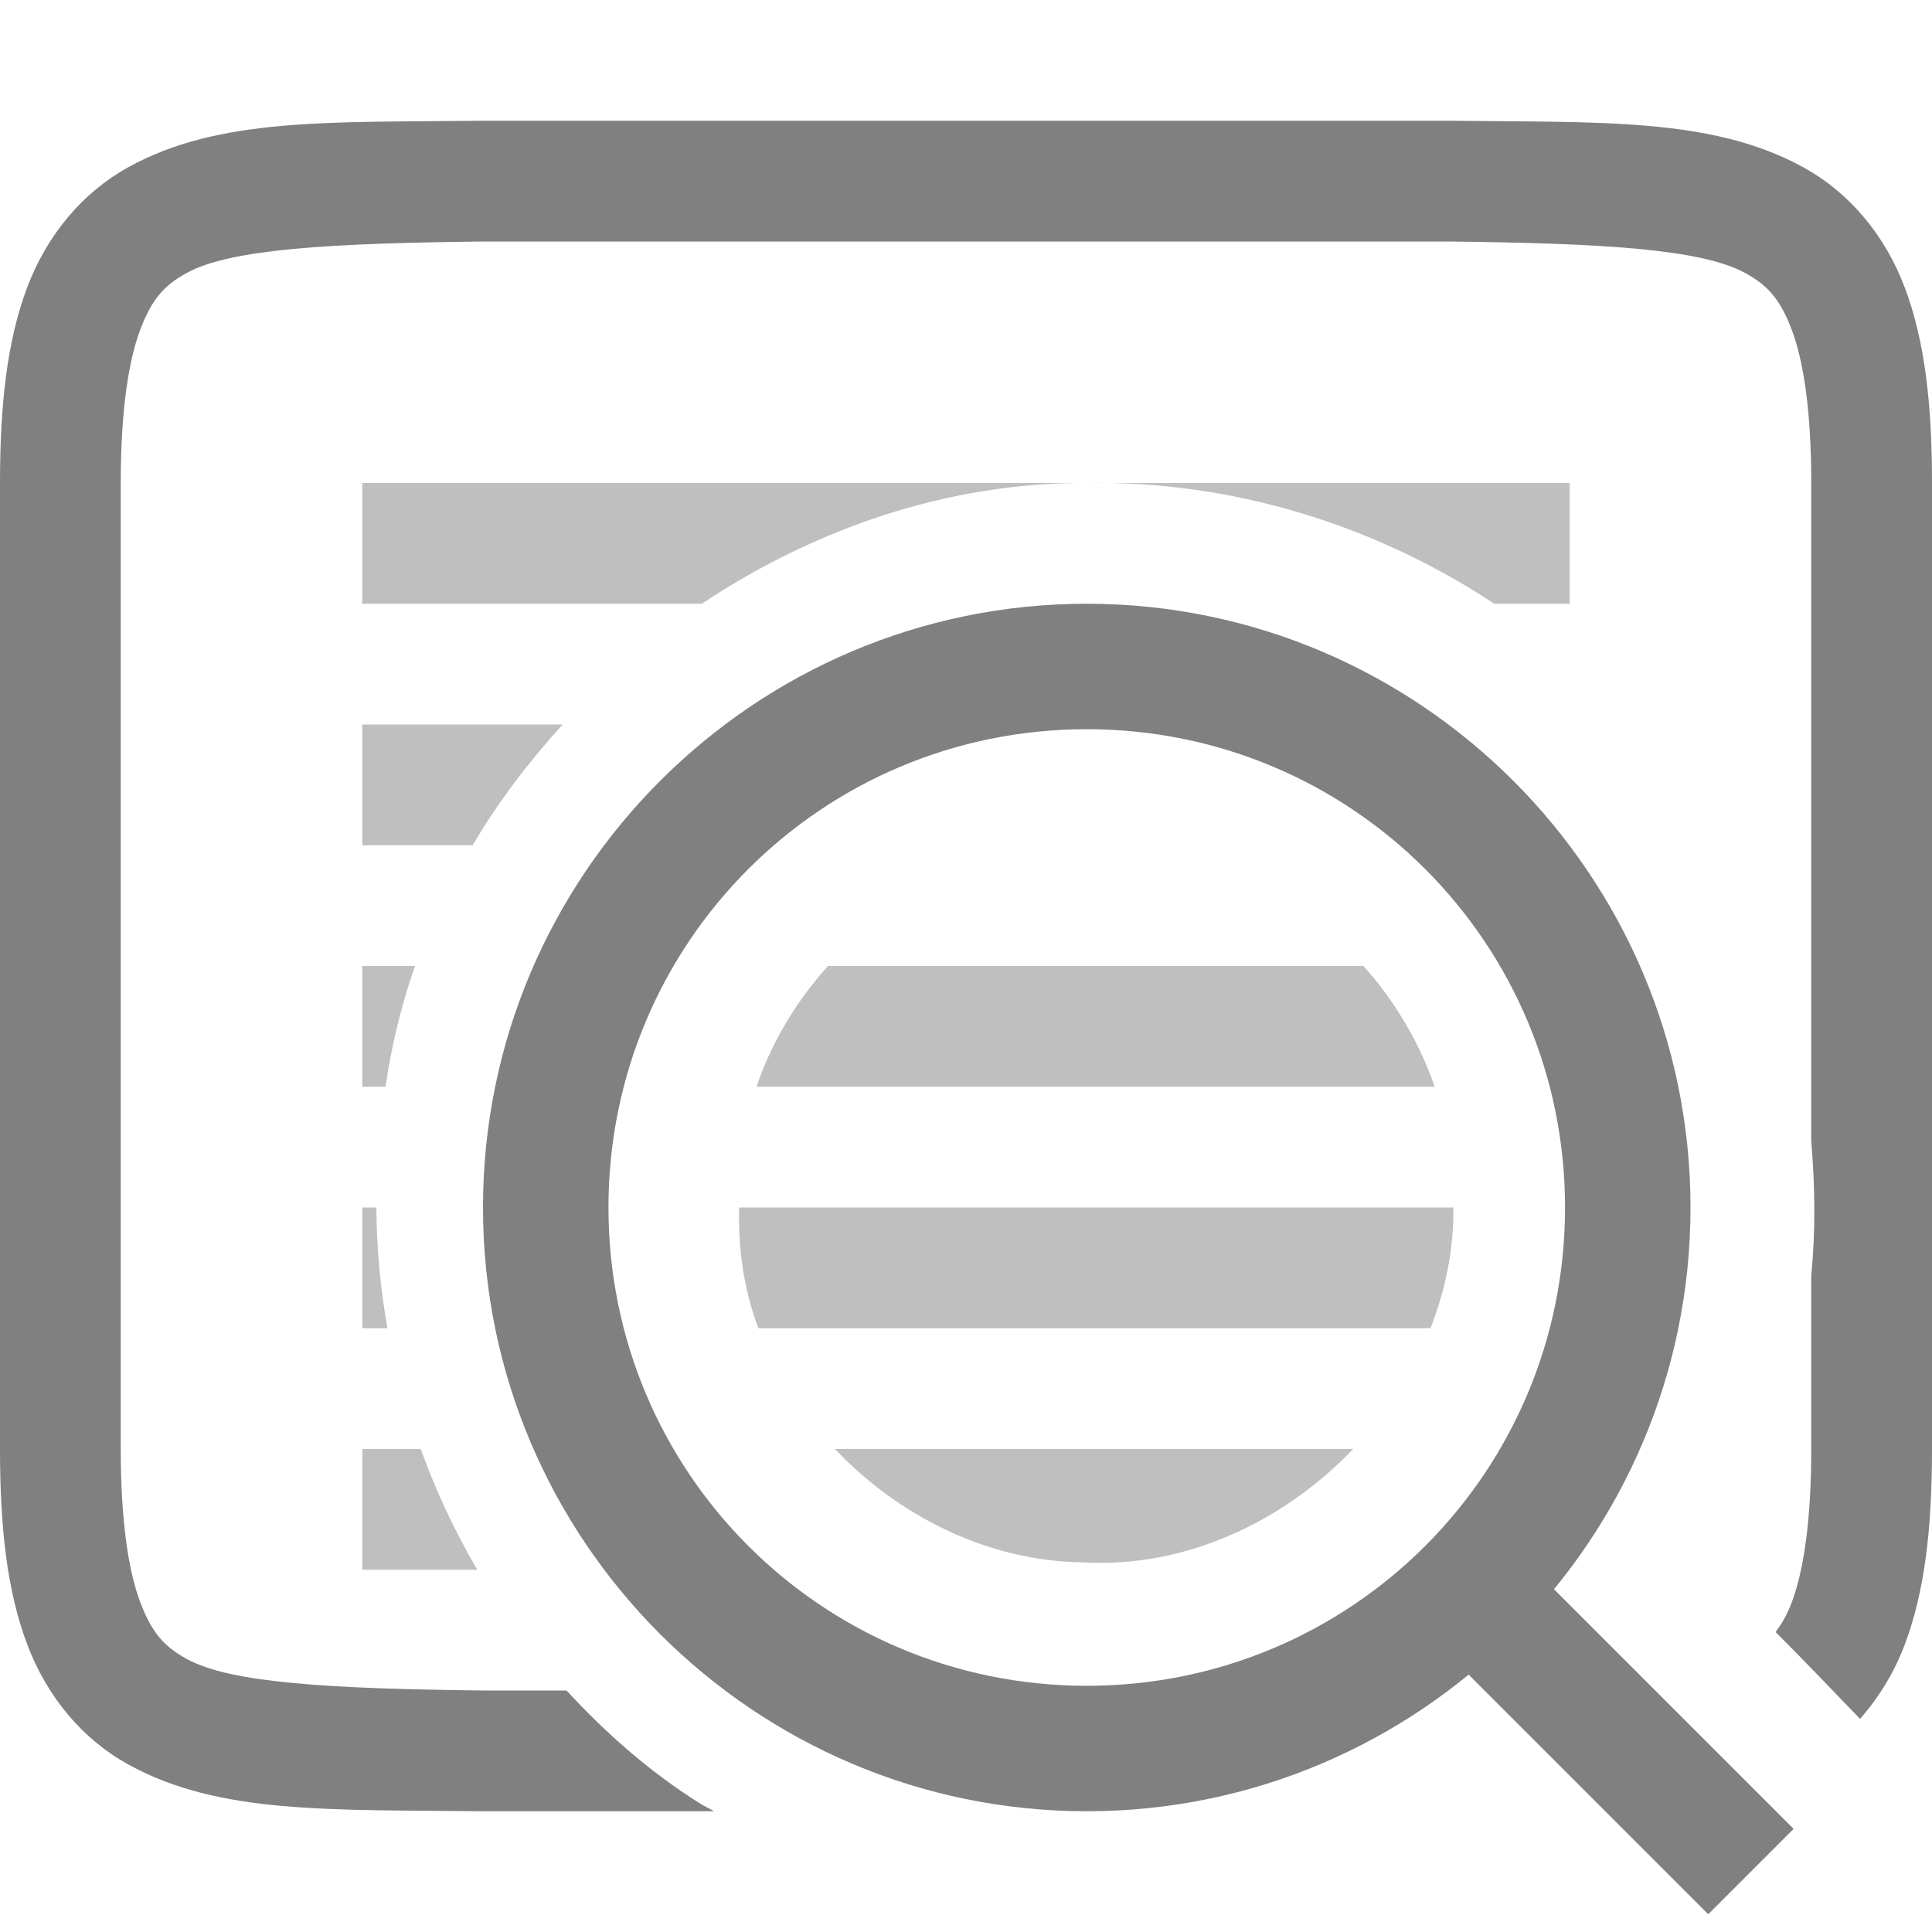
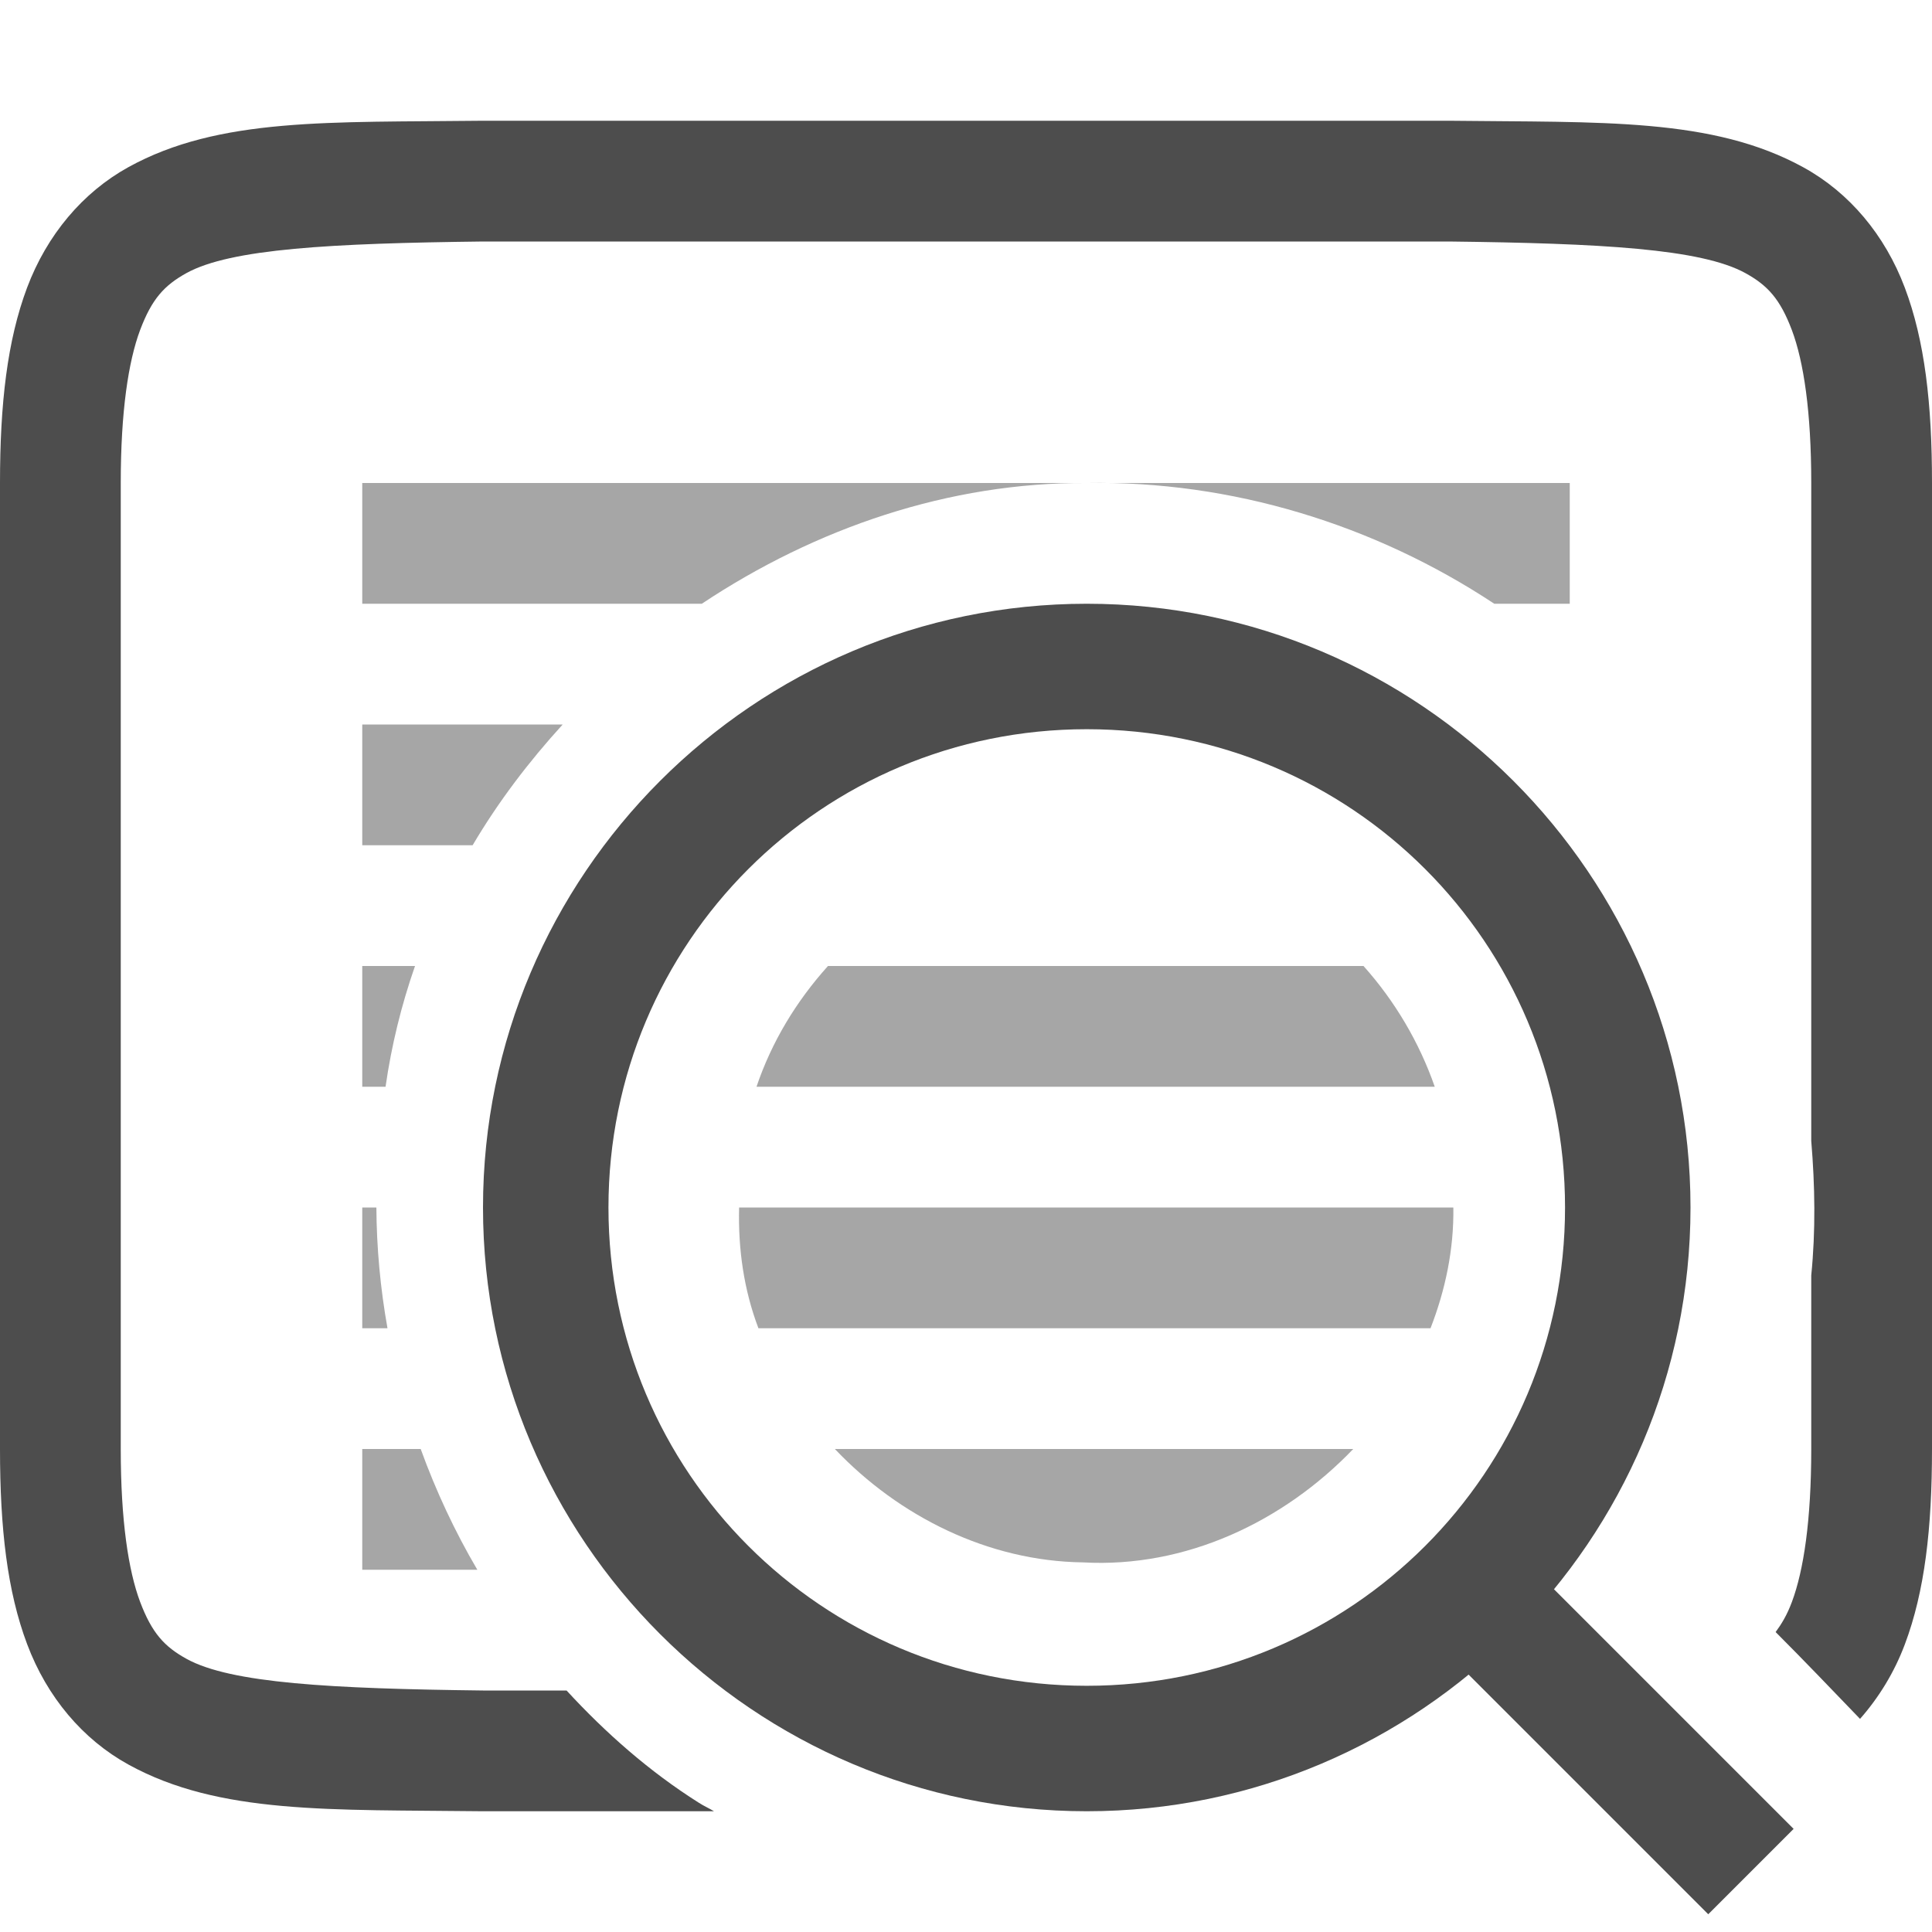
<svg xmlns="http://www.w3.org/2000/svg" width="16" height="16" version="1.1">
  <g transform="translate(-552,-260)">
-     <path d="m 555.994,261 c -1.258,0.015 -2.179,-0.031 -2.932,0.385 -0.376,0.208 -0.673,0.559 -0.838,0.998 C 552.06,262.821 552,263.342 552,264 v 8 c 0,0.658 0.06,1.179 0.225,1.617 0.165,0.439 0.462,0.789 0.838,0.996 0.753,0.415 1.674,0.372 2.932,0.387 h 0.002 1.916 c -0.041,-0.025 -0.085,-0.044 -0.125,-0.07 -0.409,-0.258 -0.771,-0.577 -1.096,-0.93 H 556.006 556 c -1.259,-0.015 -2.089,-0.06 -2.455,-0.262 -0.183,-0.101 -0.287,-0.213 -0.385,-0.473 C 553.063,273.006 553,272.592 553,272 v -8 c 0,-0.592 0.063,-1.006 0.16,-1.266 0.098,-0.26 0.201,-0.371 0.385,-0.473 C 553.911,262.06 554.741,262.015 556,262 h 8 c 1.259,0.015 2.089,0.06 2.455,0.262 0.183,0.101 0.287,0.213 0.385,0.473 C 566.937,262.994 567,263.408 567,264 v 5.449 c 0.031,0.371 0.037,0.743 0,1.113 V 272 c 0,0.592 -0.063,1.006 -0.16,1.266 -0.041,0.11 -0.086,0.183 -0.135,0.25 0.237,0.237 0.467,0.478 0.699,0.719 0.155,-0.176 0.283,-0.383 0.371,-0.617 C 567.94,273.179 568,272.658 568,272 v -8 c 0,-0.658 -0.06,-1.179 -0.225,-1.617 -0.165,-0.439 -0.462,-0.789 -0.838,-0.996 -0.753,-0.415 -1.674,-0.372 -2.932,-0.387 h -0.002 -8.006 z" style="fill:#808080" />
-     <path d="m 555,264 v 1 h 2.812 c 0.943,-0.627 2.046,-1.006 3.188,-1 z m 6,0 c 1.196,-0.02 2.382,0.343 3.375,1 H 565 v -1 z m -6,2 v 1 h 0.914 c 0.212,-0.359 0.464,-0.691 0.746,-1 z m 0,2 v 1 h 0.193 c 0.049,-0.343 0.131,-0.676 0.244,-1 z m 3.857,0 c -0.264,0.293 -0.467,0.63 -0.592,1 h 5.617 c -0.128,-0.367 -0.329,-0.708 -0.59,-1 z M 555,270 v 1 h 0.209 c -0.059,-0.33 -0.09,-0.665 -0.092,-1 z m 3.121,0 c -0.009,0.346 0.04,0.684 0.16,1 h 5.566 c 0.123,-0.317 0.194,-0.653 0.189,-1 z M 555,272 v 1 h 0.953 c -0.187,-0.318 -0.343,-0.653 -0.469,-1 z m 3.914,0 c 0.532,0.56 1.271,0.929 2.055,0.939 0.849,0.048 1.66,-0.336 2.238,-0.939 z" style="opacity:0.5;fill:#808080" />
-     <path d="m 561,265 c -2.755,0 -5,2.245 -5,5 0,2.755 2.245,5 5,5 2.755,0 5,-2.245 5,-5 0,-2.755 -2.245,-5 -5,-5 z m 0,1.039 c 2.193,0 3.961,1.768 3.961,3.961 0,2.193 -1.768,3.961 -3.961,3.961 -2.193,0 -3.961,-1.768 -3.961,-3.961 0,-2.193 1.768,-3.961 3.961,-3.961 z" style="fill:#808080" />
-     <path d="m 564.354,272.646 -0.707,0.707 2.5,2.5 0.707,-0.707 z" style="fill:#808080;fill-rule:evenodd" />
+     <path d="m 555.994,261 c -1.258,0.015 -2.179,-0.031 -2.932,0.385 -0.376,0.208 -0.673,0.559 -0.838,0.998 C 552.06,262.821 552,263.342 552,264 v 8 c 0,0.658 0.06,1.179 0.225,1.617 0.165,0.439 0.462,0.789 0.838,0.996 0.753,0.415 1.674,0.372 2.932,0.387 h 0.002 1.916 c -0.041,-0.025 -0.085,-0.044 -0.125,-0.07 -0.409,-0.258 -0.771,-0.577 -1.096,-0.93 H 556.006 556 c -1.259,-0.015 -2.089,-0.06 -2.455,-0.262 -0.183,-0.101 -0.287,-0.213 -0.385,-0.473 C 553.063,273.006 553,272.592 553,272 v -8 c 0,-0.592 0.063,-1.006 0.16,-1.266 0.098,-0.26 0.201,-0.371 0.385,-0.473 C 553.911,262.06 554.741,262.015 556,262 h 8 c 1.259,0.015 2.089,0.06 2.455,0.262 0.183,0.101 0.287,0.213 0.385,0.473 C 566.937,262.994 567,263.408 567,264 v 5.449 c 0.031,0.371 0.037,0.743 0,1.113 V 272 c 0,0.592 -0.063,1.006 -0.16,1.266 -0.041,0.11 -0.086,0.183 -0.135,0.25 0.237,0.237 0.467,0.478 0.699,0.719 0.155,-0.176 0.283,-0.383 0.371,-0.617 C 567.94,273.179 568,272.658 568,272 v -8 c 0,-0.658 -0.06,-1.179 -0.225,-1.617 -0.165,-0.439 -0.462,-0.789 -0.838,-0.996 -0.753,-0.415 -1.674,-0.372 -2.932,-0.387 h -0.002 -8.006 z" style="fill:#4d4d4d" />
+     <path d="m 555,264 v 1 h 2.812 c 0.943,-0.627 2.046,-1.006 3.188,-1 z m 6,0 c 1.196,-0.02 2.382,0.343 3.375,1 H 565 v -1 z m -6,2 v 1 h 0.914 c 0.212,-0.359 0.464,-0.691 0.746,-1 z m 0,2 v 1 h 0.193 c 0.049,-0.343 0.131,-0.676 0.244,-1 z m 3.857,0 c -0.264,0.293 -0.467,0.63 -0.592,1 h 5.617 c -0.128,-0.367 -0.329,-0.708 -0.59,-1 z M 555,270 v 1 h 0.209 c -0.059,-0.33 -0.09,-0.665 -0.092,-1 z m 3.121,0 c -0.009,0.346 0.04,0.684 0.16,1 h 5.566 c 0.123,-0.317 0.194,-0.653 0.189,-1 z M 555,272 v 1 h 0.953 c -0.187,-0.318 -0.343,-0.653 -0.469,-1 z m 3.914,0 c 0.532,0.56 1.271,0.929 2.055,0.939 0.849,0.048 1.66,-0.336 2.238,-0.939 z" style="opacity:0.5;fill:#4d4d4d" />
+     <path d="m 561,265 c -2.755,0 -5,2.245 -5,5 0,2.755 2.245,5 5,5 2.755,0 5,-2.245 5,-5 0,-2.755 -2.245,-5 -5,-5 z m 0,1.039 c 2.193,0 3.961,1.768 3.961,3.961 0,2.193 -1.768,3.961 -3.961,3.961 -2.193,0 -3.961,-1.768 -3.961,-3.961 0,-2.193 1.768,-3.961 3.961,-3.961 z" style="fill:#4d4d4d" />
+     <path d="m 564.354,272.646 -0.707,0.707 2.5,2.5 0.707,-0.707 z" style="fill:#4d4d4d;fill-rule:evenodd" />
  </g>
</svg>
